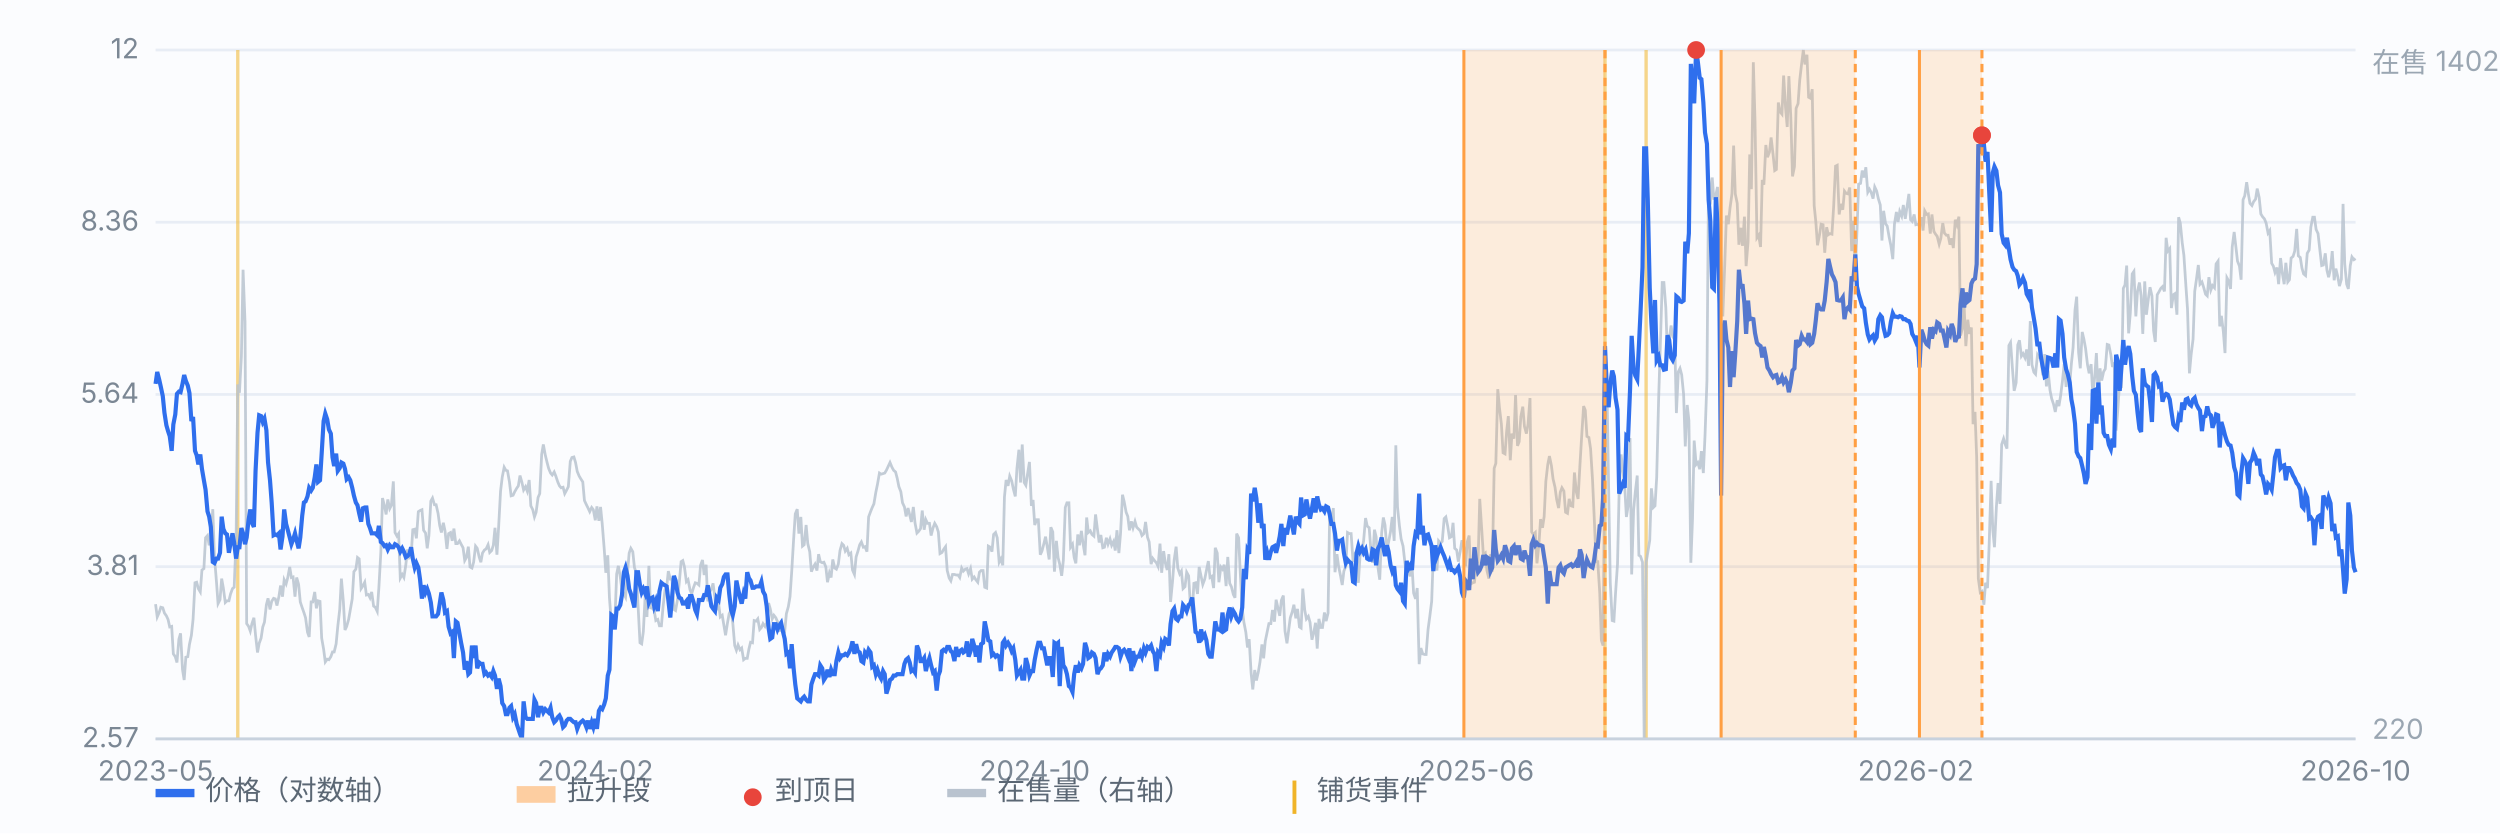
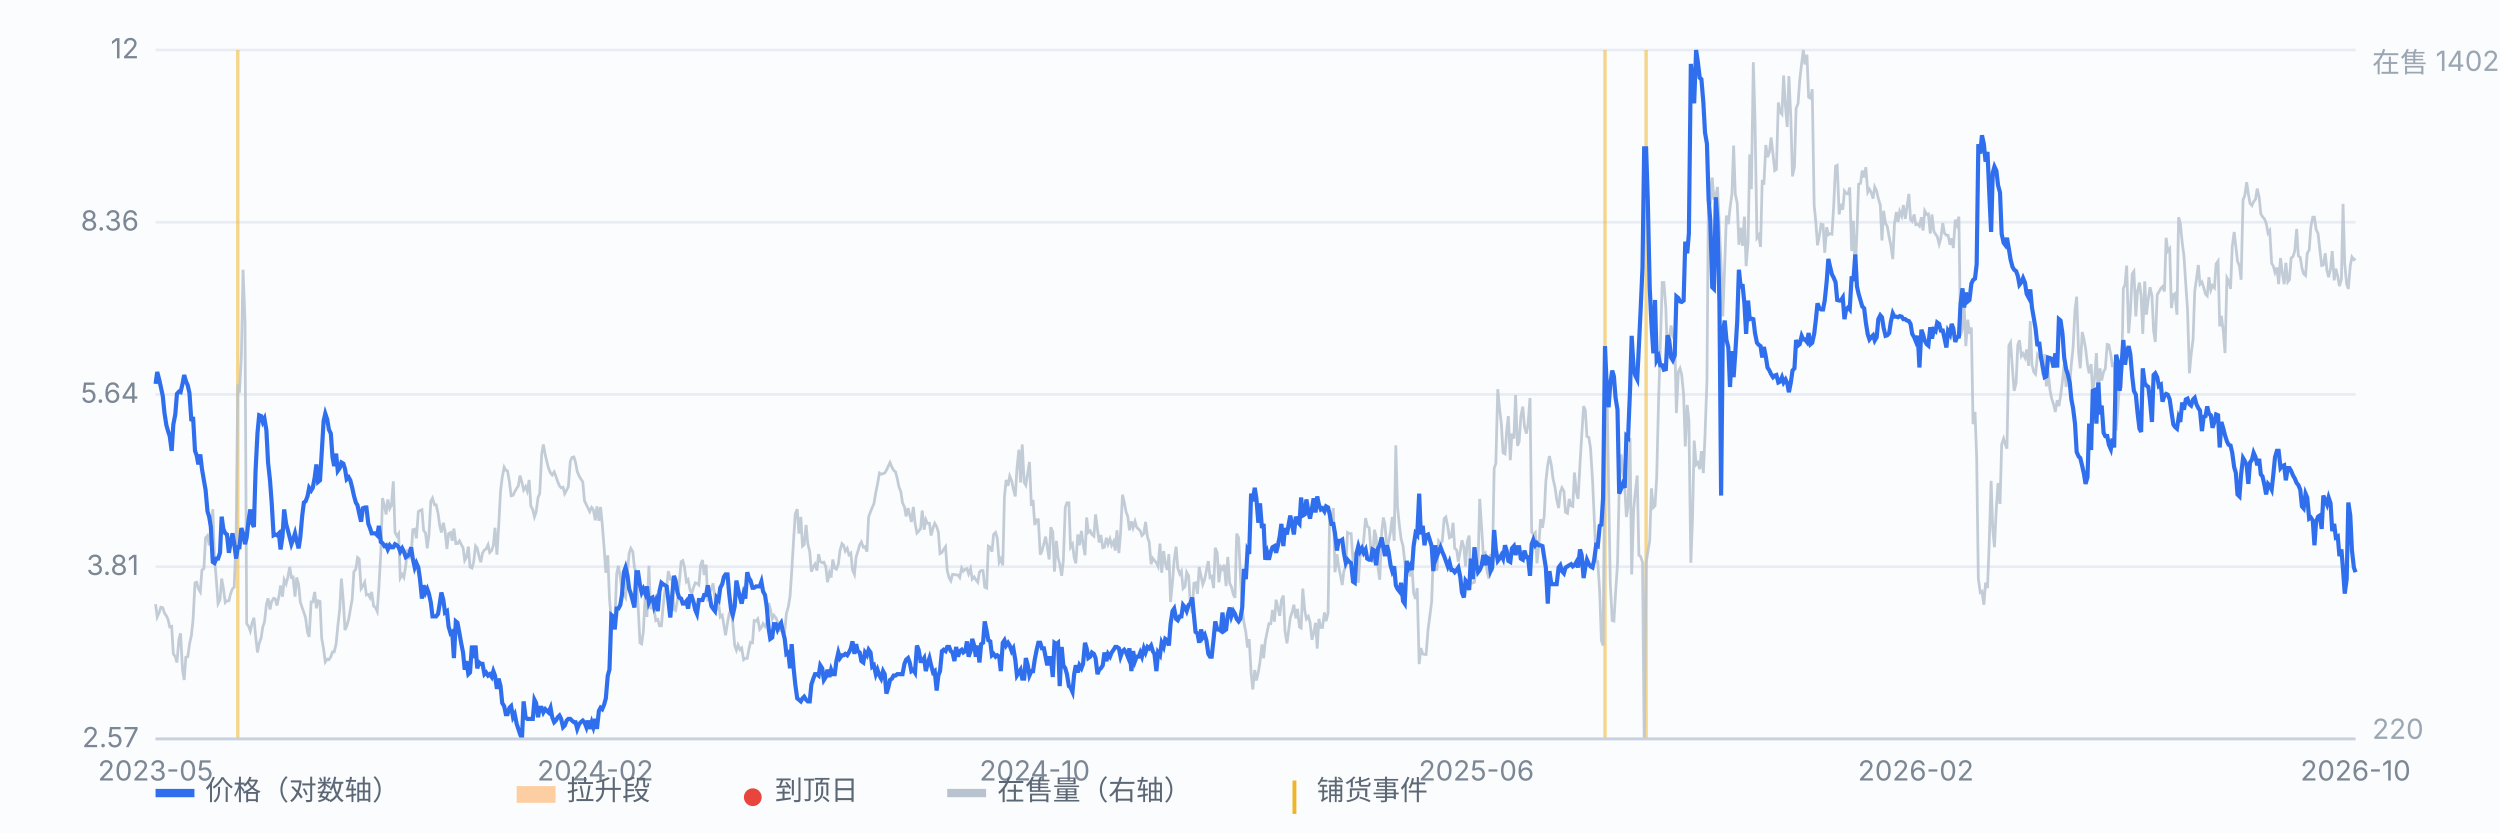
<svg xmlns="http://www.w3.org/2000/svg" viewBox="0 0 900 300" preserveAspectRatio="xMidYMid meet" style="width:100%;max-width:900px;height:auto;display:block" font-family="-apple-system,Segoe UI,Microsoft YaHei,sans-serif" font-size="10">
  <rect x="0" y="0" width="900" height="300" fill="#fbfcfe" />
  <line x1="56" y1="266.0" x2="848" y2="266.0" stroke="#e8edf5" stroke-width="1" />
  <text x="50" y="269.0" text-anchor="end" fill="#7b8794">2.57</text>
  <line x1="56" y1="204.0" x2="848" y2="204.0" stroke="#e8edf5" stroke-width="1" />
  <text x="50" y="207.0" text-anchor="end" fill="#7b8794">3.81</text>
  <line x1="56" y1="142.0" x2="848" y2="142.0" stroke="#e8edf5" stroke-width="1" />
  <text x="50" y="145.0" text-anchor="end" fill="#7b8794">5.64</text>
  <line x1="56" y1="80.0" x2="848" y2="80.0" stroke="#e8edf5" stroke-width="1" />
  <text x="50" y="83.0" text-anchor="end" fill="#7b8794">8.36</text>
  <line x1="56" y1="18.0" x2="848" y2="18.0" stroke="#e8edf5" stroke-width="1" />
  <text x="50" y="21.0" text-anchor="end" fill="#7b8794">12</text>
  <line x1="85.6" y1="18" x2="85.6" y2="266" stroke="#f0b429" stroke-width="1.2" opacity="0.55" />
  <line x1="577.8" y1="18" x2="577.8" y2="266" stroke="#f0b429" stroke-width="1.2" opacity="0.55" />
  <line x1="592.6" y1="18" x2="592.6" y2="266" stroke="#f0b429" stroke-width="1.2" opacity="0.55" />
  <path d="M56.0 217.5 L56.6 222.1 L57.3 220.5 L57.9 218.6 L58.6 218.8 L59.2 220.7 L59.9 221.7 L60.5 223.0 L61.1 225.7 L61.8 225.5 L62.4 235.4 L63.1 236.4 L63.7 238.5 L64.4 230.1 L65.0 228.0 L65.7 241.0 L66.3 244.8 L66.9 236.6 L67.6 236.4 L68.2 232.0 L68.9 228.7 L69.5 223.0 L70.2 209.8 L70.8 209.6 L71.4 211.9 L72.1 213.1 L72.7 205.2 L73.4 204.7 L74.0 193.6 L74.7 192.8 L75.3 196.3 L75.9 193.8 L76.6 183.3 L77.2 200.5 L77.9 209.1 L78.5 217.3 L79.2 215.9 L79.8 208.3 L80.4 211.7 L81.1 216.9 L81.7 216.3 L82.4 216.3 L83.0 213.8 L83.7 211.9 L84.3 211.4 L85.0 194.0 L85.6 138.4 L86.2 141.4 L86.9 128.2 L87.5 97.1 L88.2 115.8 L88.8 224.5 L89.5 225.5 L90.1 227.2 L90.7 224.5 L91.4 222.4 L92.0 228.7 L92.7 234.9 L93.3 231.6 L94.0 229.7 L94.6 225.7 L95.2 224.0 L95.9 217.7 L96.5 215.4 L97.2 219.4 L97.8 216.5 L98.5 215.4 L99.1 215.6 L99.7 218.0 L100.4 214.8 L101.0 210.8 L101.7 214.8 L102.3 208.7 L103.0 210.2 L103.6 207.9 L104.3 204.1 L104.9 207.9 L105.5 207.7 L106.2 214.8 L106.8 207.9 L107.5 210.4 L108.1 216.7 L108.8 218.8 L109.4 220.5 L110.0 222.4 L110.7 227.6 L111.3 229.3 L112.0 216.7 L112.6 216.7 L113.3 213.1 L113.9 219.0 L114.5 216.3 L115.2 216.5 L115.8 229.7 L116.5 233.7 L117.1 238.3 L117.8 237.3 L118.4 237.5 L119.1 236.4 L119.7 234.7 L120.3 234.7 L121.0 231.8 L121.6 225.5 L122.3 219.4 L122.9 208.3 L123.6 216.5 L124.2 226.8 L124.8 225.5 L125.5 223.0 L126.1 219.6 L126.8 215.6 L127.4 205.8 L128.1 204.9 L128.7 200.7 L129.3 201.2 L130.0 211.9 L130.6 211.0 L131.3 209.6 L131.9 214.2 L132.6 214.0 L133.2 215.2 L133.8 213.1 L134.5 218.2 L135.1 218.6 L135.8 220.1 L136.4 211.4 L137.1 198.9 L137.7 179.3 L138.4 182.1 L139.0 185.2 L139.6 179.8 L140.3 183.1 L140.9 181.9 L141.6 173.3 L142.2 191.7 L142.9 193.0 L143.5 192.1 L144.1 208.1 L144.8 206.8 L145.4 207.9 L146.1 203.3 L146.7 197.8 L147.4 200.7 L148.0 200.1 L148.6 190.7 L149.3 190.5 L149.9 193.8 L150.6 184.2 L151.2 183.8 L151.9 183.5 L152.5 190.9 L153.2 191.9 L153.8 197.4 L154.4 192.8 L155.1 180.4 L155.7 179.3 L156.4 181.7 L157.0 181.7 L157.7 184.8 L158.3 189.2 L158.9 191.7 L159.6 188.2 L160.2 191.1 L160.9 197.6 L161.5 192.1 L162.2 191.7 L162.8 194.7 L163.4 190.3 L164.1 195.7 L164.7 195.7 L165.4 194.7 L166.0 195.9 L166.7 197.2 L167.3 201.8 L167.9 200.7 L168.6 196.8 L169.2 204.1 L169.9 204.5 L170.5 202.4 L171.2 196.6 L171.8 197.4 L172.5 200.5 L173.1 202.4 L173.7 199.1 L174.4 198.0 L175.0 197.6 L175.7 196.1 L176.3 198.9 L177.0 198.2 L177.6 196.3 L178.2 190.0 L178.9 199.7 L179.5 189.8 L180.2 176.8 L180.8 171.8 L181.5 168.2 L182.1 169.3 L182.7 169.5 L183.4 173.5 L184.0 178.5 L184.7 178.3 L185.3 177.0 L186.0 175.8 L186.6 174.9 L187.2 171.2 L187.9 173.7 L188.5 176.4 L189.2 175.2 L189.8 176.8 L190.5 172.8 L191.1 182.1 L191.8 183.5 L192.4 186.1 L193.0 184.4 L193.7 179.1 L194.3 177.7 L195.0 163.6 L195.6 160.0 L196.3 163.8 L196.9 166.3 L197.5 168.6 L198.2 170.3 L198.8 171.0 L199.5 169.9 L200.1 171.4 L200.8 173.5 L201.4 174.9 L202.0 175.6 L202.7 175.4 L203.3 177.7 L204.0 176.4 L204.6 175.2 L205.3 166.1 L205.9 164.7 L206.6 164.5 L207.2 166.5 L207.8 169.7 L208.5 171.4 L209.1 172.4 L209.8 173.5 L210.4 180.2 L211.1 181.7 L211.7 182.9 L212.3 184.2 L213.0 182.7 L213.6 183.5 L214.3 187.3 L214.9 182.3 L215.6 187.5 L216.2 182.5 L216.8 188.6 L217.5 197.4 L218.1 206.2 L218.8 199.9 L219.4 215.2 L220.1 224.2 L220.7 225.1 L221.3 224.9 L222.0 206.6 L222.6 203.7 L223.3 207.7 L223.9 212.5 L224.6 213.8 L225.2 215.0 L225.9 206.0 L226.5 199.1 L227.1 197.4 L227.8 198.6 L228.4 204.3 L229.1 206.4 L229.7 218.0 L230.4 231.4 L231.0 231.8 L231.6 227.4 L232.3 213.8 L232.9 222.1 L233.6 203.7 L234.2 218.8 L234.9 219.0 L235.5 219.8 L236.1 223.4 L236.8 223.0 L237.4 225.3 L238.1 225.3 L238.7 218.4 L239.4 212.3 L240.0 211.4 L240.6 205.6 L241.3 208.5 L241.9 208.5 L242.6 219.4 L243.2 219.8 L243.9 215.9 L244.5 210.2 L245.2 202.2 L245.8 201.8 L246.4 204.1 L247.1 209.4 L247.7 208.7 L248.4 212.3 L249.0 213.8 L249.7 211.4 L250.3 209.8 L250.9 210.0 L251.6 210.6 L252.2 203.5 L252.9 201.6 L253.5 207.0 L254.2 203.3 L254.8 216.5 L255.4 213.3 L256.1 212.1 L256.7 210.0 L257.4 215.6 L258.0 219.6 L258.7 217.3 L259.3 222.1 L260.0 221.5 L260.6 225.1 L261.2 228.7 L261.9 224.2 L262.5 220.9 L263.2 219.6 L263.8 224.2 L264.5 232.4 L265.1 234.1 L265.7 232.2 L266.4 233.9 L267.0 233.3 L267.7 237.5 L268.3 237.0 L269.0 237.0 L269.6 233.7 L270.2 231.2 L270.9 231.4 L271.5 223.4 L272.2 223.6 L272.8 222.8 L273.5 226.6 L274.1 225.9 L274.7 224.5 L275.4 225.5 L276.0 224.2 L276.7 217.1 L277.3 219.2 L278.0 222.8 L278.6 221.5 L279.3 222.4 L279.9 223.8 L280.5 227.4 L281.2 225.3 L281.8 226.6 L282.5 227.2 L283.1 220.9 L283.8 218.4 L284.4 214.8 L285.0 206.0 L285.7 194.2 L286.3 185.0 L287.0 183.3 L287.6 192.1 L288.3 186.1 L288.9 196.6 L289.5 196.1 L290.2 189.0 L290.8 195.7 L291.5 198.6 L292.1 205.8 L292.8 204.1 L293.4 203.1 L294.1 205.4 L294.7 199.5 L295.3 202.2 L296.0 202.6 L296.6 202.4 L297.3 204.1 L297.9 209.6 L298.6 206.2 L299.2 207.9 L299.8 201.4 L300.5 204.5 L301.1 204.9 L301.8 203.1 L302.4 198.2 L303.1 195.7 L303.7 196.3 L304.3 198.4 L305.0 197.4 L305.6 199.7 L306.3 199.1 L306.9 205.2 L307.6 206.8 L308.2 200.5 L308.8 198.6 L309.5 196.1 L310.1 195.1 L310.8 197.0 L311.4 196.8 L312.1 198.6 L312.7 186.1 L313.4 184.2 L314.0 182.7 L314.6 181.4 L315.3 177.2 L315.9 174.3 L316.6 170.3 L317.2 170.7 L317.9 170.5 L318.5 170.3 L319.1 169.3 L319.8 167.8 L320.4 166.5 L321.1 168.2 L321.7 169.3 L322.4 169.9 L323.0 172.2 L323.6 175.2 L324.3 177.0 L324.9 181.0 L325.6 182.5 L326.2 185.9 L326.9 182.9 L327.5 185.4 L328.1 187.9 L328.8 182.5 L329.4 188.2 L330.1 191.9 L330.7 191.3 L331.4 190.3 L332.0 183.8 L332.7 190.7 L333.3 187.1 L333.9 188.4 L334.6 188.4 L335.2 192.8 L335.9 190.0 L336.5 188.4 L337.2 189.6 L337.8 191.5 L338.4 199.3 L339.1 198.9 L339.7 197.8 L340.4 196.8 L341.0 205.4 L341.7 208.1 L342.3 209.1 L342.9 206.8 L343.6 206.8 L344.2 207.0 L344.9 207.0 L345.5 207.9 L346.2 204.5 L346.8 205.6 L347.5 204.9 L348.1 204.7 L348.7 206.6 L349.4 204.7 L350.0 208.5 L350.7 207.7 L351.3 208.7 L352.0 209.6 L352.6 206.0 L353.2 205.4 L353.9 205.4 L354.5 211.4 L355.2 211.7 L355.8 196.6 L356.5 197.0 L357.1 198.6 L357.7 192.4 L358.4 191.7 L359.0 193.6 L359.7 202.4 L360.3 201.2 L361.0 203.5 L361.6 178.9 L362.2 172.8 L362.9 174.9 L363.5 171.4 L364.2 173.1 L364.8 176.0 L365.5 178.7 L366.1 168.6 L366.8 161.9 L367.4 173.7 L368.0 160.0 L368.7 173.7 L369.3 174.7 L370.0 170.1 L370.6 166.3 L371.3 182.1 L371.9 180.0 L372.5 189.0 L373.2 187.1 L373.8 187.1 L374.5 199.7 L375.1 198.4 L375.8 195.7 L376.4 193.2 L377.0 196.8 L377.7 201.4 L378.3 189.8 L379.0 191.5 L379.6 205.8 L380.3 194.7 L380.9 200.7 L381.5 203.1 L382.2 207.3 L382.8 201.8 L383.5 182.7 L384.1 181.0 L384.8 181.0 L385.4 197.0 L386.1 195.9 L386.7 200.7 L387.3 202.8 L388.0 192.4 L388.6 196.3 L389.3 191.1 L389.9 195.7 L390.6 199.9 L391.2 186.3 L391.8 191.7 L392.5 191.1 L393.1 192.4 L393.8 193.0 L394.4 185.2 L395.1 190.7 L395.7 195.3 L396.3 192.6 L397.0 197.2 L397.6 197.0 L398.3 193.6 L398.9 195.9 L399.6 194.0 L400.2 196.3 L400.9 194.9 L401.5 198.2 L402.1 190.9 L402.8 199.1 L403.4 191.9 L404.1 178.1 L404.7 180.6 L405.4 184.4 L406.0 185.9 L406.6 190.9 L407.3 187.7 L407.9 190.0 L408.6 187.7 L409.2 189.8 L409.9 190.5 L410.5 191.1 L411.1 192.8 L411.8 192.1 L412.4 187.9 L413.1 193.4 L413.7 195.1 L414.4 203.1 L415.0 201.0 L415.6 201.8 L416.3 202.6 L416.9 203.9 L417.6 195.7 L418.2 206.2 L418.9 198.4 L419.5 202.6 L420.2 205.2 L420.8 199.5 L421.4 216.7 L422.1 209.4 L422.7 201.6 L423.4 196.8 L424.0 204.5 L424.7 206.6 L425.3 205.6 L425.9 211.9 L426.6 211.2 L427.2 206.0 L427.9 207.3 L428.5 217.3 L429.2 220.7 L429.8 210.0 L430.4 209.8 L431.1 213.8 L431.7 204.1 L432.4 207.5 L433.0 210.4 L433.7 208.5 L434.3 205.4 L435.0 202.0 L435.6 207.9 L436.2 207.5 L436.9 211.7 L437.5 197.2 L438.2 199.1 L438.8 209.6 L439.5 204.1 L440.1 204.9 L440.7 203.3 L441.4 211.0 L442.0 200.5 L442.7 210.0 L443.3 211.2 L444.0 214.0 L444.6 215.2 L445.2 192.1 L445.9 193.6 L446.5 206.2 L447.2 219.2 L447.8 224.0 L448.5 227.6 L449.1 233.1 L449.7 230.1 L450.4 242.3 L451.0 248.2 L451.7 241.2 L452.3 245.0 L453.0 241.9 L453.6 238.3 L454.3 232.0 L454.9 237.0 L455.5 230.8 L456.2 227.4 L456.8 224.5 L457.5 224.5 L458.1 219.6 L458.8 223.8 L459.4 215.9 L460.0 218.6 L460.7 221.7 L461.3 216.1 L462.0 214.4 L462.6 227.2 L463.3 231.6 L463.9 227.0 L464.5 222.4 L465.2 220.3 L465.8 217.7 L466.5 222.6 L467.1 219.2 L467.8 225.7 L468.4 226.1 L469.0 211.9 L469.7 219.6 L470.3 222.8 L471.0 221.9 L471.6 224.0 L472.3 230.3 L472.9 228.0 L473.6 224.2 L474.2 233.5 L474.8 222.8 L475.5 225.9 L476.1 225.9 L476.8 220.5 L477.4 223.6 L478.1 220.7 L478.7 183.8 L479.3 189.2 L480.0 182.9 L480.6 206.0 L481.3 199.5 L481.9 203.9 L482.6 207.3 L483.2 210.6 L483.8 205.6 L484.5 203.9 L485.1 191.7 L485.8 192.1 L486.4 192.1 L487.1 202.2 L487.7 199.9 L488.4 201.4 L489.0 209.8 L489.6 200.3 L490.3 197.8 L490.9 194.7 L491.6 186.5 L492.2 189.4 L492.9 190.0 L493.5 197.8 L494.1 202.6 L494.8 190.7 L495.4 193.2 L496.1 204.5 L496.7 208.7 L497.4 191.9 L498.0 186.3 L498.6 189.0 L499.3 197.8 L499.9 195.1 L500.6 191.3 L501.2 186.1 L501.9 194.7 L502.5 160.3 L503.1 182.5 L503.8 189.4 L504.4 194.0 L505.1 196.6 L505.7 202.0 L506.4 207.7 L507.0 204.5 L507.7 207.5 L508.3 203.3 L508.9 213.5 L509.6 215.6 L510.2 211.7 L510.9 239.1 L511.5 233.3 L512.2 235.4 L512.8 235.6 L513.4 235.6 L514.1 226.6 L514.7 222.1 L515.4 216.5 L516.0 199.5 L516.7 201.8 L517.3 205.4 L517.9 194.7 L518.6 195.5 L519.2 194.9 L519.9 186.7 L520.5 186.1 L521.2 189.6 L521.8 193.6 L522.5 193.2 L523.1 188.2 L523.7 197.4 L524.4 198.0 L525.0 202.2 L525.7 198.4 L526.3 194.5 L527.0 197.0 L527.6 203.9 L528.2 195.1 L528.9 192.8 L529.5 210.2 L530.2 209.8 L530.8 209.6 L531.5 201.6 L532.1 202.8 L532.7 179.6 L533.4 190.3 L534.0 199.7 L534.7 199.1 L535.3 205.4 L536.0 208.3 L536.6 199.5 L537.2 205.8 L537.9 168.6 L538.5 166.8 L539.2 140.1 L539.8 146.8 L540.5 152.7 L541.1 163.0 L541.8 163.4 L542.4 155.2 L543.0 149.8 L543.7 165.7 L544.3 156.1 L545.0 157.9 L545.6 142.2 L546.3 160.5 L546.9 159.0 L547.5 150.0 L548.2 146.4 L548.8 153.5 L549.5 156.1 L550.1 152.7 L550.8 143.3 L551.4 191.5 L552.0 192.4 L552.7 191.7 L553.3 202.8 L554.0 196.1 L554.6 186.9 L555.3 190.0 L555.9 185.9 L556.5 173.3 L557.2 167.2 L557.8 164.2 L558.5 167.6 L559.1 172.4 L559.8 175.4 L560.4 179.8 L561.1 182.9 L561.7 177.2 L562.3 175.6 L563.0 176.8 L563.6 184.4 L564.3 184.8 L564.9 179.6 L565.6 182.1 L566.2 182.3 L566.8 170.1 L567.5 177.2 L568.1 179.6 L568.8 167.0 L569.4 157.1 L570.1 146.2 L570.7 147.7 L571.3 157.1 L572.0 157.5 L572.6 161.5 L573.3 172.6 L573.9 185.9 L574.6 202.2 L575.2 202.2 L575.9 213.3 L576.5 230.5 L577.1 232.4 L577.8 153.5 L578.4 133.8 L579.1 175.2 L579.7 209.8 L580.4 223.4 L581.0 223.6 L581.6 213.5 L582.3 203.1 L582.9 176.4 L583.6 163.6 L584.2 169.1 L584.9 175.2 L585.5 186.1 L586.1 182.3 L586.8 157.7 L587.4 206.8 L588.1 183.5 L588.7 177.2 L589.4 171.2 L590.0 199.9 L590.6 200.3 L591.3 202.4 L591.9 266.0 L592.6 202.6 L593.2 198.9 L593.9 194.5 L594.5 175.8 L595.2 182.7 L595.8 182.1 L596.4 172.0 L597.1 143.9 L597.7 124.8 L598.4 101.7 L599.0 101.7 L599.7 110.9 L600.3 129.0 L600.9 122.1 L601.6 117.2 L602.2 121.2 L602.9 122.3 L603.5 148.7 L604.2 133.8 L604.8 132.6 L605.4 134.9 L606.1 142.0 L606.7 160.7 L607.4 145.8 L608.0 151.4 L608.7 202.6 L609.3 186.9 L609.9 158.6 L610.6 167.2 L611.2 166.5 L611.9 168.9 L612.5 162.4 L613.2 170.3 L613.8 156.9 L614.5 137.0 L615.1 63.3 L615.7 73.6 L616.4 63.9 L617.0 71.9 L617.7 70.2 L618.3 67.3 L619.0 82.6 L619.6 95.4 L620.2 113.9 L620.9 95.4 L621.5 77.6 L622.2 80.7 L622.8 74.9 L623.5 69.8 L624.1 52.4 L624.7 69.8 L625.4 73.2 L626.0 88.1 L626.7 82.0 L627.3 88.5 L628.0 78.0 L628.6 95.8 L629.3 87.0 L629.9 55.6 L630.5 68.1 L631.2 22.4 L631.8 43.4 L632.5 85.6 L633.1 84.7 L633.8 88.9 L634.4 64.8 L635.0 66.5 L635.7 52.2 L636.3 56.6 L637.0 54.7 L637.6 49.5 L638.3 55.6 L638.9 61.4 L639.5 61.0 L640.2 36.9 L640.8 40.2 L641.5 41.1 L642.1 27.2 L642.8 38.8 L643.4 45.7 L644.0 27.4 L644.7 42.5 L645.3 63.5 L646.0 60.0 L646.6 39.0 L647.3 37.3 L647.9 28.9 L648.6 22.8 L649.2 18.0 L649.8 23.2 L650.5 19.7 L651.1 35.0 L651.8 35.4 L652.4 32.1 L653.1 74.0 L653.7 79.9 L654.3 88.3 L655.0 84.7 L655.6 80.7 L656.3 80.9 L656.9 91.0 L657.6 81.8 L658.2 84.5 L658.8 84.1 L659.5 84.3 L660.1 74.6 L660.8 59.8 L661.4 59.5 L662.1 77.2 L662.7 73.4 L663.4 75.5 L664.0 68.8 L664.6 69.6 L665.3 69.8 L665.9 67.5 L666.6 90.4 L667.2 79.5 L667.9 97.5 L668.5 83.5 L669.1 66.3 L669.8 66.0 L670.4 61.4 L671.1 63.9 L671.7 60.2 L672.4 69.2 L673.0 68.1 L673.6 69.2 L674.3 71.5 L674.9 67.3 L675.6 68.8 L676.2 71.5 L676.9 73.8 L677.5 86.6 L678.1 75.9 L678.8 80.5 L679.4 81.4 L680.1 85.4 L680.7 88.3 L681.4 93.3 L682.0 80.7 L682.7 76.3 L683.3 79.9 L683.9 76.1 L684.6 77.8 L685.2 73.8 L685.9 78.8 L686.5 74.6 L687.2 69.8 L687.8 79.1 L688.4 79.7 L689.1 77.2 L689.7 80.9 L690.4 80.7 L691.0 81.4 L691.7 78.2 L692.3 83.0 L692.9 75.9 L693.6 77.2 L694.2 77.0 L694.9 84.1 L695.5 77.2 L696.2 83.3 L696.8 84.3 L697.4 85.1 L698.1 87.9 L698.7 85.8 L699.4 80.3 L700.0 83.9 L700.7 84.7 L701.3 84.7 L702.0 88.1 L702.6 85.8 L703.2 89.3 L703.9 79.1 L704.5 80.9 L705.2 78.0 L705.8 120.8 L706.5 118.1 L707.1 110.5 L707.7 124.6 L708.4 115.1 L709.0 120.2 L709.7 117.9 L710.3 152.7 L711.0 148.3 L711.6 164.7 L712.2 208.3 L712.9 213.3 L713.5 212.9 L714.2 217.7 L714.8 209.8 L715.5 211.7 L716.1 195.9 L716.8 173.1 L717.4 190.7 L718.0 197.0 L718.7 182.5 L719.3 173.9 L720.0 181.4 L720.6 160.0 L721.3 157.9 L721.9 160.0 L722.5 161.5 L723.2 124.4 L723.8 123.3 L724.5 133.0 L725.1 140.7 L725.8 137.8 L726.4 124.2 L727.0 122.5 L727.7 128.2 L728.3 127.3 L729.0 128.8 L729.6 125.8 L730.3 131.7 L730.9 115.6 L731.5 131.3 L732.2 134.0 L732.8 134.7 L733.5 127.7 L734.1 128.6 L734.8 129.2 L735.4 135.1 L736.1 127.5 L736.7 139.1 L737.3 133.4 L738.0 140.5 L738.6 143.5 L739.3 145.6 L739.9 148.3 L740.6 144.1 L741.2 146.2 L741.8 142.6 L742.5 137.0 L743.1 131.1 L743.8 139.3 L744.4 134.2 L745.1 138.4 L745.7 130.9 L746.3 125.2 L747.0 111.6 L747.6 106.8 L748.3 126.9 L748.9 132.6 L749.6 119.5 L750.2 122.1 L750.8 125.4 L751.5 131.3 L752.1 134.4 L752.8 131.1 L753.4 142.0 L754.1 135.7 L754.7 127.1 L755.4 143.5 L756.0 132.6 L756.6 137.0 L757.3 133.8 L757.9 132.8 L758.6 124.0 L759.2 124.2 L759.9 127.7 L760.5 132.1 L761.1 130.5 L761.8 155.0 L762.4 147.7 L763.1 136.8 L763.7 139.7 L764.4 103.8 L765.0 102.6 L765.6 95.6 L766.3 120.0 L766.9 112.8 L767.6 98.6 L768.2 97.7 L768.9 113.9 L769.5 104.9 L770.2 101.7 L770.8 106.5 L771.4 120.2 L772.1 101.3 L772.7 113.3 L773.4 107.6 L774.0 103.4 L774.7 106.5 L775.3 119.1 L775.9 123.1 L776.6 106.1 L777.2 105.1 L777.9 103.8 L778.5 103.2 L779.2 104.9 L779.8 85.6 L780.4 90.4 L781.1 89.5 L781.7 110.9 L782.4 106.1 L783.0 105.7 L783.7 113.3 L784.3 78.2 L784.9 80.3 L785.6 87.4 L786.2 91.9 L786.9 102.6 L787.5 111.2 L788.2 134.4 L788.8 127.7 L789.5 122.1 L790.1 104.9 L790.7 100.7 L791.4 95.4 L792.0 102.3 L792.7 101.5 L793.3 103.4 L794.0 105.9 L794.6 106.5 L795.2 99.8 L795.9 104.4 L796.5 102.8 L797.2 103.6 L797.8 95.0 L798.5 94.0 L799.1 117.5 L799.7 113.7 L800.4 119.3 L801.0 127.1 L801.7 100.0 L802.3 101.1 L803.0 104.0 L803.6 88.9 L804.3 83.5 L804.9 88.7 L805.5 94.0 L806.2 95.8 L806.8 100.7 L807.5 71.9 L808.1 70.5 L808.8 65.6 L809.4 69.8 L810.0 73.2 L810.7 74.0 L811.3 72.6 L812.0 71.7 L812.6 67.9 L813.3 71.1 L813.9 77.0 L814.5 78.0 L815.2 78.8 L815.8 80.3 L816.5 83.9 L817.1 83.0 L817.8 94.8 L818.4 95.8 L819.0 98.1 L819.7 96.3 L820.3 102.3 L821.0 92.9 L821.6 98.1 L822.3 102.3 L822.9 94.6 L823.6 101.5 L824.2 100.7 L824.8 92.9 L825.5 92.3 L826.1 90.4 L826.8 82.4 L827.4 92.1 L828.1 92.7 L828.7 96.5 L829.3 98.6 L830.0 99.2 L830.6 91.2 L831.3 90.0 L831.9 81.8 L832.6 78.2 L833.2 78.2 L833.8 82.6 L834.5 84.1 L835.1 89.5 L835.8 95.6 L836.4 95.4 L837.1 91.2 L837.7 97.3 L838.3 99.8 L839.0 96.7 L839.6 90.4 L840.3 100.9 L840.9 96.7 L841.6 99.6 L842.2 103.0 L842.9 100.5 L843.5 73.4 L844.1 95.0 L844.8 102.3 L845.4 104.0 L846.1 95.6 L846.7 92.5 L847.4 93.5 L848.0 93.1" fill="none" stroke="#b9c3cf" stroke-width="1" opacity="0.85" />
  <text x="854" y="26" fill="#9aa6b2">在售 1402</text>
  <text x="854" y="266" fill="#9aa6b2">220</text>
  <path d="M56.0 138.2 L56.6 133.9 L57.3 136.6 L57.9 139.3 L58.6 142.6 L59.2 148.6 L59.9 153.1 L60.5 155.2 L61.1 157.0 L61.8 162.3 L62.4 152.8 L63.1 149.2 L63.7 141.8 L64.4 141.0 L65.0 141.2 L65.7 138.2 L66.3 135.0 L66.9 137.1 L67.6 138.8 L68.2 141.5 L68.9 151.6 L69.5 150.1 L70.2 162.3 L70.8 163.9 L71.4 167.2 L72.1 163.6 L72.7 168.8 L73.4 172.9 L74.0 176.3 L74.7 184.1 L75.3 186.0 L75.9 189.7 L76.6 202.3 L77.2 202.7 L77.9 201.1 L78.5 201.1 L79.2 199.0 L79.8 186.0 L80.4 190.4 L81.1 192.0 L81.7 192.4 L82.4 199.0 L83.0 195.5 L83.7 192.0 L84.3 195.5 L85.0 201.1 L85.6 197.0 L86.2 197.0 L86.9 190.1 L87.5 192.0 L88.2 195.9 L88.8 193.5 L89.5 187.1 L90.1 183.4 L90.7 188.2 L91.4 189.7 L92.0 169.5 L92.7 155.8 L93.3 149.5 L94.0 149.8 L94.6 151.9 L95.2 150.7 L95.9 154.9 L96.5 166.5 L97.2 172.9 L97.8 180.9 L98.5 192.7 L99.1 192.4 L99.7 192.7 L100.4 192.0 L101.0 197.8 L101.7 193.1 L102.3 183.4 L103.0 188.6 L103.6 190.8 L104.3 193.5 L104.9 195.9 L105.5 194.3 L106.2 192.0 L106.8 194.7 L107.5 197.4 L108.1 193.5 L108.8 185.6 L109.4 180.9 L110.0 180.5 L110.7 178.7 L111.3 175.6 L112.0 176.6 L112.6 175.6 L113.3 171.8 L113.9 167.2 L114.5 173.5 L115.2 172.9 L115.8 163.3 L116.5 151.6 L117.1 148.9 L117.8 151.0 L118.4 154.6 L119.1 156.1 L119.7 164.6 L120.3 167.8 L121.0 163.3 L121.6 169.5 L122.3 168.5 L122.9 166.5 L123.6 166.9 L124.2 168.8 L124.8 172.5 L125.5 171.8 L126.1 172.9 L126.8 175.6 L127.4 178.4 L128.1 180.9 L128.7 181.9 L129.3 184.8 L130.0 187.8 L130.6 183.0 L131.3 182.7 L131.9 182.7 L132.6 188.6 L133.2 190.1 L133.8 192.0 L134.5 192.0 L135.1 192.0 L135.8 192.7 L136.4 189.3 L137.1 195.1 L137.7 195.5 L138.4 196.6 L139.0 196.3 L139.6 197.8 L140.3 196.3 L140.9 197.0 L141.6 197.0 L142.2 195.9 L142.9 196.3 L143.5 197.0 L144.1 198.6 L144.8 197.4 L145.4 198.6 L146.1 200.6 L146.7 200.2 L147.4 199.4 L148.0 197.0 L148.6 201.1 L149.3 204.3 L149.9 202.7 L150.6 204.3 L151.2 208.5 L151.9 215.5 L152.5 210.7 L153.2 213.3 L153.8 212.0 L154.4 213.7 L155.1 216.9 L155.7 221.9 L156.4 221.9 L157.0 221.9 L157.7 221.0 L158.3 217.3 L158.9 213.3 L159.6 216.0 L160.2 220.5 L160.9 220.0 L161.5 225.6 L162.2 228.0 L162.8 227.5 L163.4 236.9 L164.1 223.7 L164.7 224.2 L165.4 228.0 L166.0 231.4 L166.7 234.9 L167.3 241.1 L167.9 238.0 L168.6 242.7 L169.2 242.1 L169.9 232.4 L170.5 236.9 L171.2 232.4 L171.8 240.6 L172.5 238.5 L173.1 239.0 L173.7 239.0 L174.4 242.7 L175.0 242.1 L175.7 243.2 L176.3 242.7 L177.0 243.7 L177.6 241.6 L178.2 243.2 L178.9 248.0 L179.5 244.3 L180.2 247.0 L180.8 253.1 L181.5 254.2 L182.1 257.1 L182.7 257.1 L183.4 254.8 L184.0 254.2 L184.7 258.2 L185.3 257.1 L186.0 260.6 L186.6 262.4 L187.2 264.2 L187.9 266.0 L188.5 252.5 L189.2 258.2 L189.8 258.8 L190.5 258.8 L191.1 258.8 L191.8 258.8 L192.4 251.9 L193.0 253.1 L193.7 258.2 L194.3 254.8 L195.0 254.8 L195.6 256.5 L196.3 255.3 L196.9 255.9 L197.5 256.5 L198.2 254.8 L198.8 258.2 L199.5 260.0 L200.1 259.4 L200.8 258.2 L201.4 257.6 L202.0 258.8 L202.7 261.8 L203.3 261.2 L204.0 259.4 L204.6 258.8 L205.3 258.8 L205.9 259.4 L206.6 260.0 L207.2 260.0 L207.8 262.4 L208.5 260.6 L209.1 260.0 L209.8 259.4 L210.4 260.0 L211.1 261.8 L211.7 259.4 L212.3 262.4 L213.0 260.0 L213.6 261.8 L214.3 258.8 L214.9 262.4 L215.6 255.9 L216.2 254.8 L216.8 255.3 L217.5 253.6 L218.1 251.4 L218.8 243.2 L219.4 241.1 L220.1 221.4 L220.7 221.9 L221.3 226.6 L222.0 219.1 L222.6 219.1 L223.3 217.8 L223.9 214.2 L224.6 206.0 L225.2 204.3 L225.9 207.3 L226.5 212.0 L227.1 213.7 L227.8 216.4 L228.4 218.7 L229.1 206.0 L229.7 206.0 L230.4 210.7 L231.0 213.3 L231.6 212.0 L232.3 213.7 L232.9 211.1 L233.6 216.9 L234.2 215.5 L234.9 215.1 L235.5 218.2 L236.1 216.4 L236.8 220.0 L237.4 212.9 L238.1 209.8 L238.7 210.3 L239.4 210.7 L240.0 211.1 L240.6 216.0 L241.3 222.3 L241.9 215.5 L242.6 207.3 L243.2 209.0 L243.9 213.3 L244.5 215.1 L245.2 215.5 L245.8 217.3 L246.4 217.3 L247.1 216.4 L247.7 219.1 L248.4 214.6 L249.0 214.6 L249.7 216.9 L250.3 219.6 L250.9 221.0 L251.6 216.0 L252.2 216.0 L252.9 216.0 L253.5 214.2 L254.2 214.2 L254.8 210.7 L255.4 214.2 L256.1 218.2 L256.7 219.1 L257.4 220.0 L258.0 215.1 L258.7 216.0 L259.3 211.6 L260.0 210.3 L260.6 207.7 L261.2 206.8 L261.9 206.8 L262.5 213.7 L263.2 219.6 L263.8 221.4 L264.5 218.2 L265.1 209.0 L265.7 212.0 L266.4 215.1 L267.0 217.3 L267.7 213.7 L268.3 215.5 L269.0 206.0 L269.6 208.1 L270.2 209.0 L270.9 211.6 L271.5 211.6 L272.2 211.1 L272.8 211.1 L273.5 211.1 L274.1 209.4 L274.7 212.9 L275.4 214.2 L276.0 218.2 L276.7 226.1 L277.3 230.0 L278.0 229.5 L278.6 224.7 L279.3 224.7 L279.9 226.6 L280.5 225.2 L281.2 224.2 L281.8 227.1 L282.5 230.0 L283.1 235.4 L283.8 234.9 L284.4 240.6 L285.0 231.9 L285.7 240.6 L286.3 246.4 L287.0 251.4 L287.6 251.9 L288.3 252.5 L288.9 251.4 L289.5 250.8 L290.2 251.9 L290.8 252.5 L291.5 252.5 L292.1 246.4 L292.8 244.3 L293.4 242.7 L294.1 242.7 L294.7 243.2 L295.3 239.5 L296.0 240.6 L296.6 244.8 L297.3 243.7 L297.9 241.1 L298.6 243.7 L299.2 241.1 L299.8 242.7 L300.5 242.7 L301.1 238.0 L301.8 234.9 L302.4 236.9 L303.1 235.9 L303.7 235.9 L304.3 235.4 L305.0 235.9 L305.6 234.9 L306.3 233.4 L306.9 230.9 L307.6 235.4 L308.2 231.9 L308.8 234.4 L309.5 234.9 L310.1 238.0 L310.8 238.5 L311.4 234.9 L312.1 235.9 L312.7 233.9 L313.4 234.9 L314.0 240.0 L314.6 239.5 L315.3 242.7 L315.9 241.1 L316.6 243.2 L317.2 244.3 L317.9 241.6 L318.5 242.7 L319.1 249.7 L319.8 247.5 L320.4 244.8 L321.1 244.3 L321.7 243.2 L322.4 243.2 L323.0 242.7 L323.6 242.7 L324.3 242.7 L324.9 242.7 L325.6 239.0 L326.2 237.5 L326.9 236.9 L327.5 238.5 L328.1 241.6 L328.8 241.1 L329.4 242.1 L330.1 232.4 L330.7 233.9 L331.4 238.0 L332.0 238.0 L332.7 236.9 L333.3 241.6 L333.9 239.0 L334.6 236.9 L335.2 239.5 L335.9 242.1 L336.5 241.6 L337.2 248.6 L337.8 243.2 L338.4 241.6 L339.1 234.4 L339.7 233.9 L340.4 234.4 L341.0 232.9 L341.7 232.9 L342.3 234.4 L342.9 234.9 L343.6 238.0 L344.2 232.9 L344.9 236.4 L345.5 234.4 L346.2 233.9 L346.8 234.9 L347.5 234.4 L348.1 230.9 L348.7 236.4 L349.4 234.4 L350.0 230.0 L350.7 232.4 L351.3 236.4 L352.0 232.4 L352.6 238.5 L353.2 231.9 L353.9 231.4 L354.5 223.7 L355.2 227.1 L355.8 230.5 L356.5 230.9 L357.1 235.9 L357.7 235.4 L358.4 236.4 L359.0 235.9 L359.7 236.4 L360.3 241.6 L361.0 231.4 L361.6 230.5 L362.2 232.4 L362.9 231.4 L363.5 232.4 L364.2 234.4 L364.8 233.4 L365.5 237.5 L366.1 243.2 L366.8 242.1 L367.4 241.1 L368.0 244.3 L368.7 244.3 L369.3 236.9 L370.0 239.5 L370.6 243.2 L371.3 241.6 L371.9 241.6 L372.5 237.5 L373.2 233.9 L373.8 231.4 L374.5 231.4 L375.1 233.4 L375.8 233.4 L376.4 236.4 L377.0 239.5 L377.7 236.9 L378.3 236.9 L379.0 243.7 L379.6 231.4 L380.3 231.9 L380.9 231.4 L381.5 247.0 L382.2 232.9 L382.8 239.5 L383.5 240.6 L384.1 242.7 L384.8 247.0 L385.4 247.5 L386.1 249.1 L386.7 242.7 L387.3 239.5 L388.0 242.1 L388.6 239.5 L389.3 240.6 L389.9 239.0 L390.6 231.4 L391.2 233.4 L391.8 236.9 L392.5 236.4 L393.1 234.9 L393.8 235.4 L394.4 236.9 L395.1 242.7 L395.7 241.1 L396.3 240.6 L397.0 239.5 L397.6 234.9 L398.3 238.0 L398.9 235.4 L399.6 236.4 L400.2 234.9 L400.9 233.9 L401.5 232.9 L402.1 232.9 L402.8 233.4 L403.4 236.4 L404.1 234.4 L404.7 233.9 L405.4 234.9 L406.0 236.4 L406.6 233.4 L407.3 241.6 L407.9 234.4 L408.6 238.0 L409.2 236.4 L409.9 236.4 L410.5 234.9 L411.1 236.4 L411.8 233.4 L412.4 234.9 L413.1 232.9 L413.7 233.4 L414.4 232.4 L415.0 234.4 L415.6 235.4 L416.3 241.6 L416.9 234.9 L417.6 235.9 L418.2 231.4 L418.9 232.9 L419.5 230.0 L420.2 230.5 L420.8 232.4 L421.4 224.7 L422.1 220.0 L422.7 219.1 L423.4 222.8 L424.0 223.3 L424.7 221.9 L425.3 221.9 L425.9 217.8 L426.6 218.7 L427.2 220.0 L427.9 217.8 L428.5 217.3 L429.2 215.1 L429.8 221.4 L430.4 227.5 L431.1 228.0 L431.7 231.4 L432.4 226.6 L433.0 229.5 L433.7 228.5 L434.3 230.5 L435.0 235.4 L435.6 236.4 L436.2 236.4 L436.9 230.0 L437.5 223.7 L438.2 226.6 L438.8 226.6 L439.5 227.1 L440.1 220.5 L440.7 227.1 L441.4 226.6 L442.0 221.4 L442.7 218.7 L443.3 221.9 L444.0 220.0 L444.6 221.0 L445.2 222.8 L445.9 223.7 L446.5 222.8 L447.2 218.7 L447.8 204.8 L448.5 208.5 L449.1 198.2 L449.7 199.4 L450.4 177.7 L451.0 180.5 L451.7 175.6 L452.3 179.4 L453.0 188.2 L453.6 181.2 L454.3 190.1 L454.9 188.6 L455.5 201.5 L456.2 199.0 L456.8 201.5 L457.5 198.6 L458.1 197.0 L458.8 196.6 L459.4 199.0 L460.0 196.6 L460.7 193.1 L461.3 188.6 L462.0 196.6 L462.6 190.1 L463.3 192.4 L463.9 188.9 L464.5 185.6 L465.2 189.3 L465.8 192.4 L466.5 186.0 L467.1 187.8 L467.8 188.6 L468.4 179.1 L469.0 185.6 L469.7 185.2 L470.3 179.8 L471.0 184.1 L471.6 186.7 L472.3 183.0 L472.9 179.4 L473.6 184.5 L474.2 178.7 L474.8 181.6 L475.5 183.4 L476.1 183.0 L476.8 184.1 L477.4 182.3 L478.1 182.7 L478.7 185.2 L479.3 188.6 L480.0 188.6 L480.6 192.0 L481.3 198.2 L481.9 194.7 L482.6 194.7 L483.2 194.3 L483.8 199.0 L484.5 202.7 L485.1 201.5 L485.8 202.3 L486.4 202.7 L487.1 209.4 L487.7 209.8 L488.4 199.0 L489.0 196.6 L489.6 198.6 L490.3 197.4 L490.9 199.0 L491.6 197.8 L492.2 201.1 L492.9 201.5 L493.5 201.5 L494.1 197.8 L494.8 198.2 L495.4 203.5 L496.1 197.4 L496.7 196.3 L497.4 193.5 L498.0 197.0 L498.6 200.2 L499.3 196.3 L499.9 198.6 L500.6 203.5 L501.2 205.6 L501.9 203.9 L502.5 210.7 L503.1 212.0 L503.8 212.9 L504.4 209.8 L505.1 216.4 L505.7 217.3 L506.4 201.9 L507.0 204.8 L507.7 203.5 L508.3 205.2 L508.9 196.6 L509.6 192.0 L510.2 192.7 L510.9 177.7 L511.5 192.4 L512.2 189.3 L512.8 196.3 L513.4 192.7 L514.1 192.4 L514.7 194.3 L515.4 196.6 L516.0 205.6 L516.7 196.3 L517.3 200.2 L517.9 198.6 L518.6 197.0 L519.2 198.6 L519.9 200.2 L520.5 201.9 L521.2 203.9 L521.8 202.3 L522.5 205.2 L523.1 205.2 L523.7 206.0 L524.4 205.2 L525.0 204.3 L525.7 207.7 L526.3 213.3 L527.0 215.1 L527.6 209.0 L528.2 209.8 L528.9 212.4 L529.5 201.1 L530.2 208.5 L530.8 197.0 L531.5 203.1 L532.1 206.0 L532.7 205.2 L533.4 203.5 L534.0 199.8 L534.7 203.5 L535.3 200.6 L536.0 201.1 L536.6 205.6 L537.2 204.3 L537.9 190.8 L538.5 197.8 L539.2 201.9 L539.8 201.1 L540.5 199.8 L541.1 201.1 L541.8 196.3 L542.4 198.2 L543.0 201.9 L543.7 202.3 L544.3 197.4 L545.0 196.6 L545.6 199.8 L546.3 197.0 L546.9 197.0 L547.5 201.1 L548.2 201.5 L548.8 198.2 L549.5 200.6 L550.1 200.6 L550.8 207.3 L551.4 195.9 L552.0 194.3 L552.7 196.3 L553.3 195.5 L554.0 196.3 L554.6 196.3 L555.3 196.6 L555.9 200.6 L556.5 204.3 L557.2 217.3 L557.8 205.6 L558.5 210.3 L559.1 210.3 L559.8 210.3 L560.4 210.3 L561.1 204.3 L561.7 203.5 L562.3 205.6 L563.0 206.4 L563.6 204.3 L564.3 203.9 L564.9 203.5 L565.6 203.1 L566.2 203.9 L566.8 203.5 L567.5 202.3 L568.1 204.3 L568.8 197.8 L569.4 199.8 L570.1 208.1 L570.7 204.3 L571.3 201.5 L572.0 203.1 L572.6 203.9 L573.3 204.3 L573.9 201.5 L574.6 196.3 L575.2 196.6 L575.9 189.3 L576.5 188.9 L577.1 179.4 L577.8 124.6 L578.4 138.8 L579.1 146.6 L579.7 138.2 L580.4 133.4 L581.0 135.5 L581.6 143.2 L582.3 147.5 L582.9 177.7 L583.6 175.9 L584.2 174.2 L584.9 175.6 L585.5 157.0 L586.1 157.6 L586.8 140.7 L587.4 120.9 L588.1 132.6 L588.7 135.2 L589.4 136.6 L590.0 124.6 L590.6 112.1 L591.3 96.3 L591.9 53.4 L592.6 53.4 L593.2 71.9 L593.9 103.6 L594.5 116.3 L595.2 127.2 L595.8 108.0 L596.4 129.7 L597.1 128.4 L597.7 131.5 L598.4 131.5 L599.0 133.1 L599.7 132.9 L600.3 120.7 L600.9 122.4 L601.6 128.7 L602.2 129.7 L602.9 127.9 L603.5 106.7 L604.2 107.3 L604.8 108.5 L605.4 108.7 L606.1 108.2 L606.7 87.0 L607.4 91.2 L608.0 84.0 L608.7 23.0 L609.3 30.3 L609.9 37.2 L610.6 18.0 L611.2 22.1 L611.9 28.0 L612.5 28.5 L613.2 36.8 L613.8 47.7 L614.5 51.8 L615.1 71.9 L615.7 79.3 L616.4 103.4 L617.0 104.0 L617.7 71.0 L618.3 80.0 L619.0 109.4 L619.6 178.4 L620.2 119.7 L620.9 115.4 L621.5 122.2 L622.2 125.1 L622.8 139.3 L623.5 126.4 L624.1 135.8 L624.7 127.2 L625.4 115.6 L626.0 97.1 L626.7 103.8 L627.3 102.3 L628.0 109.4 L628.6 120.2 L629.3 108.2 L629.9 114.9 L630.5 114.7 L631.2 114.9 L631.8 119.9 L632.5 123.4 L633.1 124.1 L633.8 124.6 L634.4 128.7 L635.0 124.9 L635.7 128.4 L636.3 132.3 L637.0 133.4 L637.6 134.7 L638.3 135.8 L638.9 135.2 L639.5 135.0 L640.2 137.7 L640.8 137.4 L641.5 135.8 L642.1 137.7 L642.8 136.6 L643.4 137.9 L644.0 141.2 L644.7 137.7 L645.3 133.4 L646.0 132.6 L646.6 122.4 L647.3 124.4 L647.9 123.9 L648.6 120.9 L649.2 122.2 L649.8 122.2 L650.5 123.1 L651.1 119.9 L651.8 123.9 L652.4 123.4 L653.1 120.2 L653.7 115.2 L654.3 109.2 L655.0 111.0 L655.6 111.4 L656.3 111.4 L656.9 108.2 L657.6 101.4 L658.2 93.2 L658.8 95.9 L659.5 98.8 L660.1 99.9 L660.8 101.6 L661.4 108.0 L662.1 108.2 L662.7 108.2 L663.4 107.1 L664.0 114.9 L664.6 111.4 L665.3 110.7 L665.9 111.4 L666.6 99.5 L667.2 101.2 L667.9 91.6 L668.5 103.1 L669.1 105.8 L669.8 108.2 L670.4 110.3 L671.1 111.0 L671.7 116.1 L672.4 120.4 L673.0 122.2 L673.6 121.4 L674.3 120.7 L674.9 122.6 L675.6 121.4 L676.2 114.9 L676.9 113.5 L677.5 114.2 L678.1 118.0 L678.8 120.9 L679.4 120.7 L680.1 119.9 L680.7 115.9 L681.4 112.8 L682.0 114.0 L682.7 114.0 L683.3 114.2 L683.9 113.8 L684.6 114.0 L685.2 114.9 L685.9 114.9 L686.5 115.4 L687.2 115.6 L687.8 116.6 L688.4 120.2 L689.1 121.4 L689.7 122.9 L690.4 120.9 L691.0 132.3 L691.7 118.7 L692.3 120.4 L692.9 122.6 L693.6 123.9 L694.2 124.4 L694.9 117.8 L695.5 121.9 L696.2 118.7 L696.8 119.2 L697.4 116.1 L698.1 116.6 L698.7 119.0 L699.4 119.0 L700.0 121.7 L700.7 125.1 L701.3 119.2 L702.0 120.4 L702.6 116.6 L703.2 118.3 L703.9 123.1 L704.5 121.4 L705.2 121.2 L705.8 109.4 L706.5 103.8 L707.1 110.7 L707.7 105.3 L708.4 108.5 L709.0 108.0 L709.7 102.1 L710.3 100.8 L711.0 100.3 L711.6 95.1 L712.2 51.9 L712.9 55.3 L713.5 48.7 L714.2 51.9 L714.8 58.2 L715.5 54.7 L716.1 68.7 L716.8 83.5 L717.4 62.2 L718.0 60.0 L718.7 61.5 L719.3 66.7 L720.0 69.3 L720.6 84.2 L721.3 87.4 L721.9 88.2 L722.5 85.6 L723.2 89.6 L723.8 93.4 L724.5 96.1 L725.1 97.1 L725.8 97.6 L726.4 99.3 L727.0 102.5 L727.7 101.6 L728.3 100.1 L729.0 101.8 L729.6 105.8 L730.3 107.1 L730.9 104.2 L731.5 110.7 L732.2 114.7 L732.8 118.3 L733.5 124.6 L734.1 123.1 L734.8 128.9 L735.4 132.1 L736.1 135.8 L736.7 135.5 L737.3 128.7 L738.0 128.9 L738.6 129.2 L739.3 132.3 L739.9 127.2 L740.6 132.3 L741.2 114.9 L741.8 115.4 L742.5 120.2 L743.1 128.7 L743.8 132.9 L744.4 134.7 L745.1 137.7 L745.7 143.8 L746.3 146.9 L747.0 152.5 L747.6 162.7 L748.3 164.3 L748.9 164.9 L749.6 167.8 L750.2 170.5 L750.8 174.2 L751.5 171.8 L752.1 152.5 L752.8 162.0 L753.4 140.7 L754.1 140.4 L754.7 152.5 L755.4 137.7 L756.0 149.2 L756.6 146.0 L757.3 155.8 L757.9 157.0 L758.6 157.0 L759.2 160.1 L759.9 161.7 L760.5 157.9 L761.1 161.1 L761.8 127.7 L762.4 130.0 L763.1 140.7 L763.7 132.3 L764.4 122.4 L765.0 131.3 L765.6 127.2 L766.3 124.6 L766.9 127.4 L767.6 135.5 L768.2 140.7 L768.9 142.1 L769.5 148.4 L770.2 154.3 L770.8 155.5 L771.4 132.6 L772.1 137.9 L772.7 138.8 L773.4 139.3 L774.0 144.3 L774.7 151.9 L775.3 135.0 L775.9 134.4 L776.6 135.8 L777.2 139.0 L777.9 138.5 L778.5 144.6 L779.2 142.4 L779.8 141.8 L780.4 142.1 L781.1 143.8 L781.7 148.1 L782.4 152.8 L783.0 153.7 L783.7 154.3 L784.3 150.4 L784.9 151.9 L785.6 144.9 L786.2 147.5 L786.9 143.8 L787.5 143.5 L788.2 145.5 L788.8 146.0 L789.5 143.8 L790.1 143.2 L790.7 145.5 L791.4 146.9 L792.0 147.8 L792.7 155.2 L793.3 150.1 L794.0 149.8 L794.6 146.3 L795.2 148.9 L795.9 149.5 L796.5 154.0 L797.2 151.9 L797.8 149.2 L798.5 149.5 L799.1 161.1 L799.7 151.9 L800.4 154.3 L801.0 156.7 L801.7 158.9 L802.3 160.1 L803.0 160.4 L803.6 163.0 L804.3 168.2 L804.9 170.2 L805.5 178.0 L806.2 178.7 L806.8 170.8 L807.5 164.9 L808.1 165.9 L808.8 167.5 L809.4 174.2 L810.0 166.5 L810.7 165.5 L811.3 163.0 L812.0 164.6 L812.6 167.5 L813.3 165.2 L813.9 170.8 L814.5 171.5 L815.2 174.6 L815.8 178.0 L816.5 174.2 L817.1 174.9 L817.8 176.3 L818.4 170.8 L819.0 164.6 L819.7 162.3 L820.3 162.3 L821.0 168.5 L821.6 167.8 L822.3 167.5 L822.9 172.9 L823.6 168.5 L824.2 168.5 L824.8 169.5 L825.5 171.2 L826.1 172.2 L826.8 173.9 L827.4 174.6 L828.1 176.3 L828.7 182.3 L829.3 183.0 L830.0 177.7 L830.6 179.1 L831.3 186.7 L831.9 186.3 L832.6 187.4 L833.2 196.3 L833.8 187.8 L834.5 186.0 L835.1 185.6 L835.8 190.4 L836.4 178.4 L837.1 180.2 L837.7 181.6 L838.3 179.1 L839.0 181.2 L839.6 191.2 L840.3 188.6 L840.9 193.5 L841.6 193.1 L842.2 200.2 L842.9 197.8 L843.5 205.2 L844.1 213.7 L844.8 208.5 L845.4 180.9 L846.1 185.6 L846.7 198.2 L847.4 204.3 L848.0 206.0" fill="none" stroke="#2f6fed" stroke-width="1.5" />
-   <rect x="527.0" y="18" width="50.8" height="248" fill="#ff9f43" opacity="0.18" />
-   <line x1="527.0" y1="18" x2="527.0" y2="266" stroke="#ff9f43" stroke-width="1.1" />
-   <line x1="577.8" y1="18" x2="577.8" y2="266" stroke="#ff9f43" stroke-width="1.1" stroke-dasharray="3 2" />
-   <circle cx="610.6" cy="18.0" r="3.2" fill="#e8453c" />
-   <rect x="619.6" y="18" width="48.3" height="248" fill="#ff9f43" opacity="0.18" />
-   <line x1="619.6" y1="18" x2="619.6" y2="266" stroke="#ff9f43" stroke-width="1.1" />
-   <line x1="667.9" y1="18" x2="667.9" y2="266" stroke="#ff9f43" stroke-width="1.1" stroke-dasharray="3 2" />
-   <circle cx="713.5" cy="48.7" r="3.2" fill="#e8453c" />
-   <rect x="691.0" y="18" width="22.5" height="248" fill="#ff9f43" opacity="0.18" />
-   <line x1="691.0" y1="18" x2="691.0" y2="266" stroke="#ff9f43" stroke-width="1.1" />
-   <line x1="713.5" y1="18" x2="713.5" y2="266" stroke="#ff9f43" stroke-width="1.1" stroke-dasharray="3 2" />
-   <circle cx="713.5" cy="48.7" r="3.2" fill="#e8453c" />
  <line x1="56" y1="266" x2="848" y2="266" stroke="#c8d2de" stroke-width="1" />
  <text x="56.0" y="281" text-anchor="middle" fill="#7b8794">2023-05</text>
  <text x="214.3" y="281" text-anchor="middle" fill="#7b8794">2024-02</text>
  <text x="372.5" y="281" text-anchor="middle" fill="#7b8794">2024-10</text>
  <text x="531.5" y="281" text-anchor="middle" fill="#7b8794">2025-06</text>
  <text x="689.7" y="281" text-anchor="middle" fill="#7b8794">2026-02</text>
  <text x="848.0" y="281" text-anchor="middle" fill="#7b8794">2026-10</text>
  <g transform="translate(56,292)">
    <rect x="0" y="-8" width="14" height="3" fill="#2f6fed" />
    <text x="18" y="-4" fill="#5b6774">价格（对数轴）</text>
    <rect x="130" y="-9" width="14" height="6" fill="#ff9f43" opacity="0.5" />
    <text x="148" y="-4" fill="#5b6774">拉升段</text>
    <circle cx="215" cy="-5" r="3.2" fill="#e8453c" />
    <text x="223" y="-4" fill="#5b6774">到顶日</text>
    <rect x="285" y="-8" width="14" height="3" fill="#b9c3cf" />
    <text x="303" y="-4" fill="#5b6774">在售量（右轴）</text>
    <line x1="410" y1="-11" x2="410" y2="1" stroke="#f0b429" stroke-width="1.4" />
    <text x="418" y="-4" fill="#5b6774">铺货事件</text>
  </g>
</svg>
